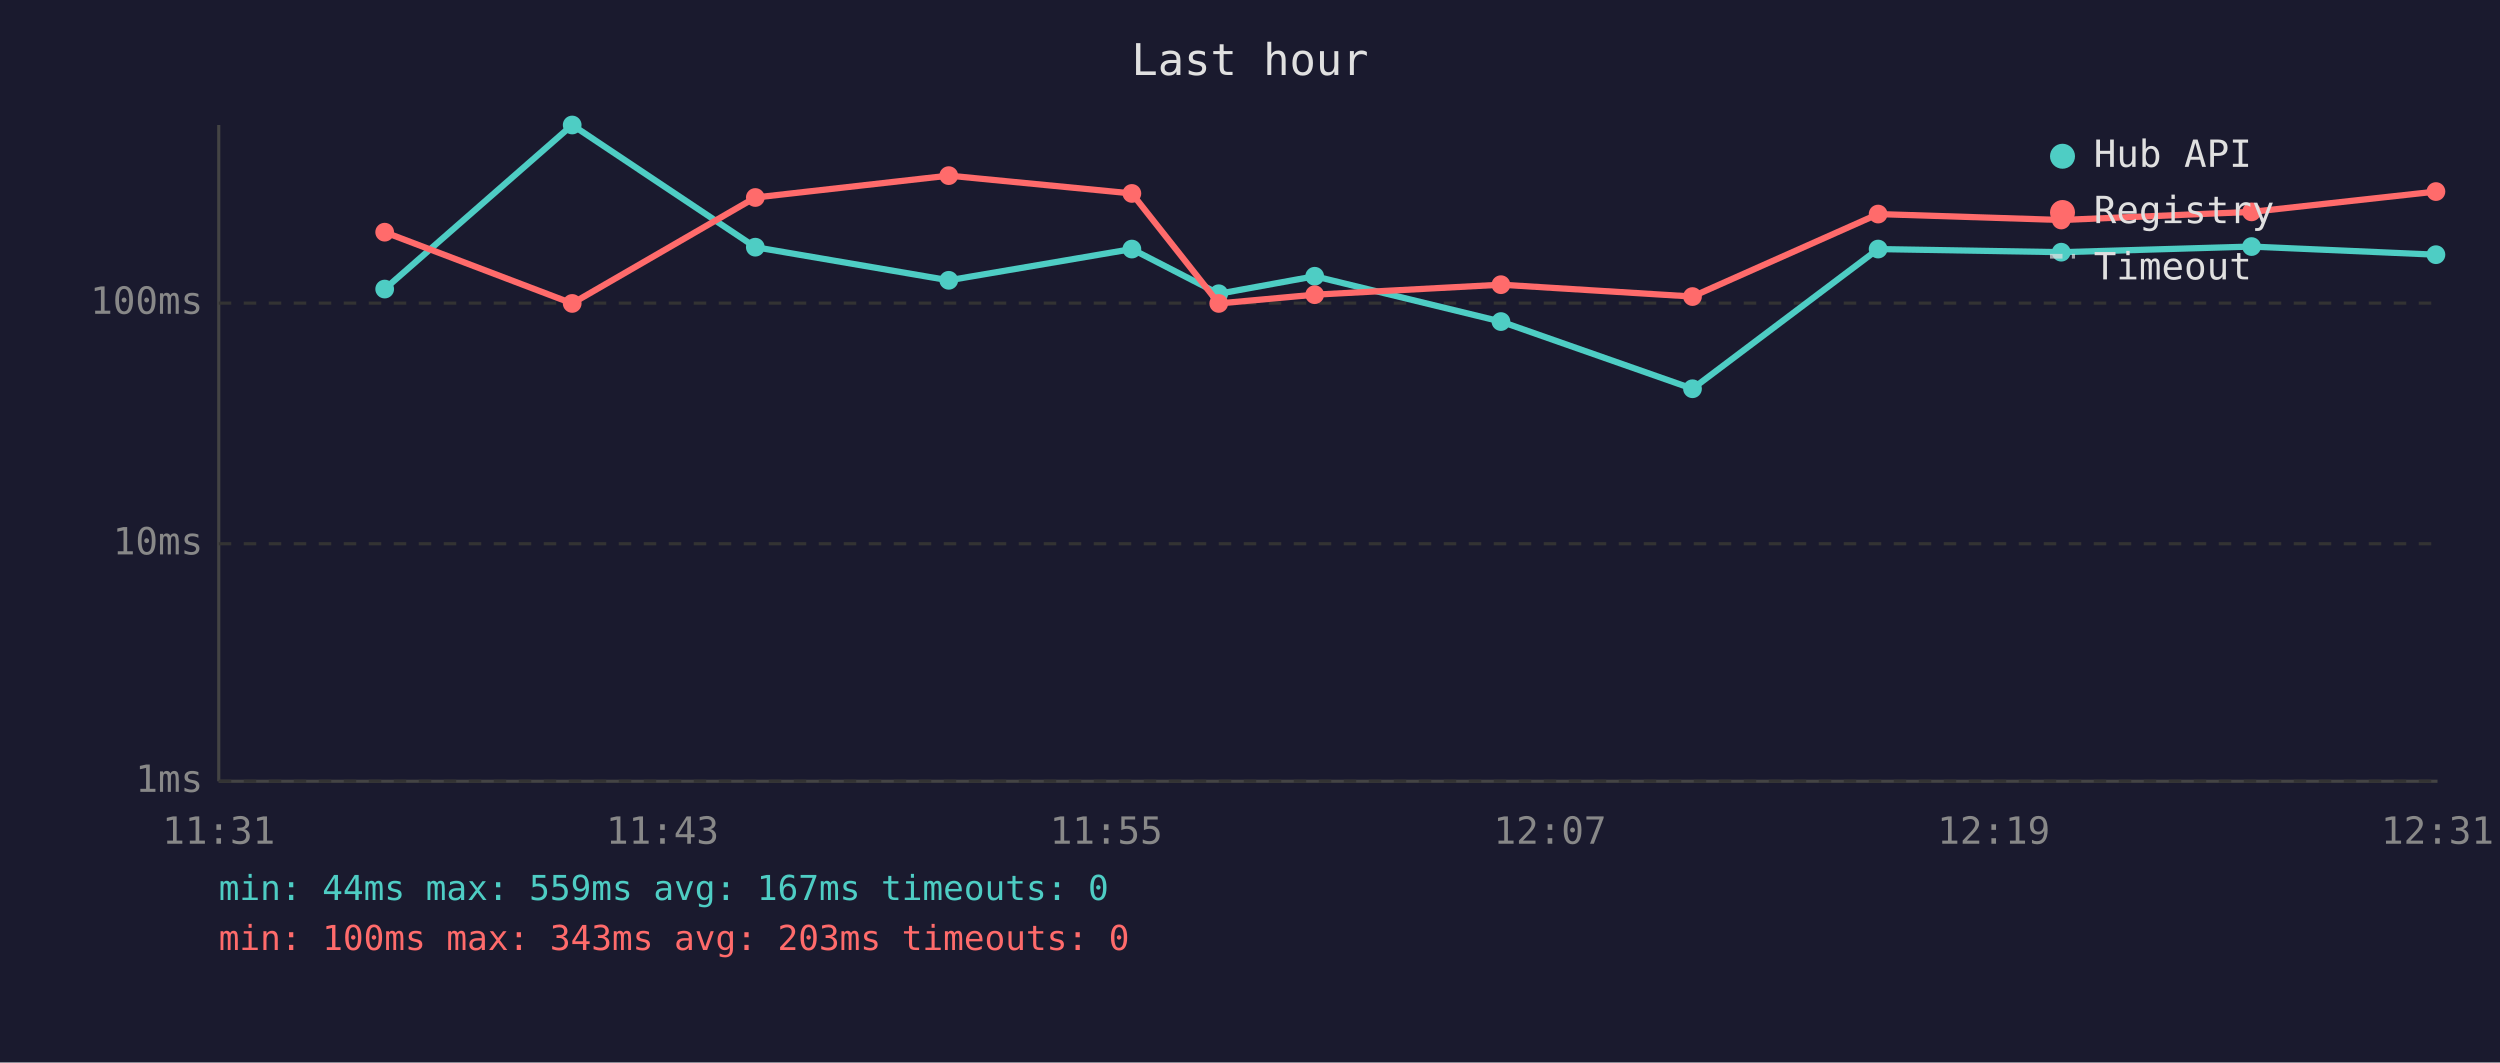
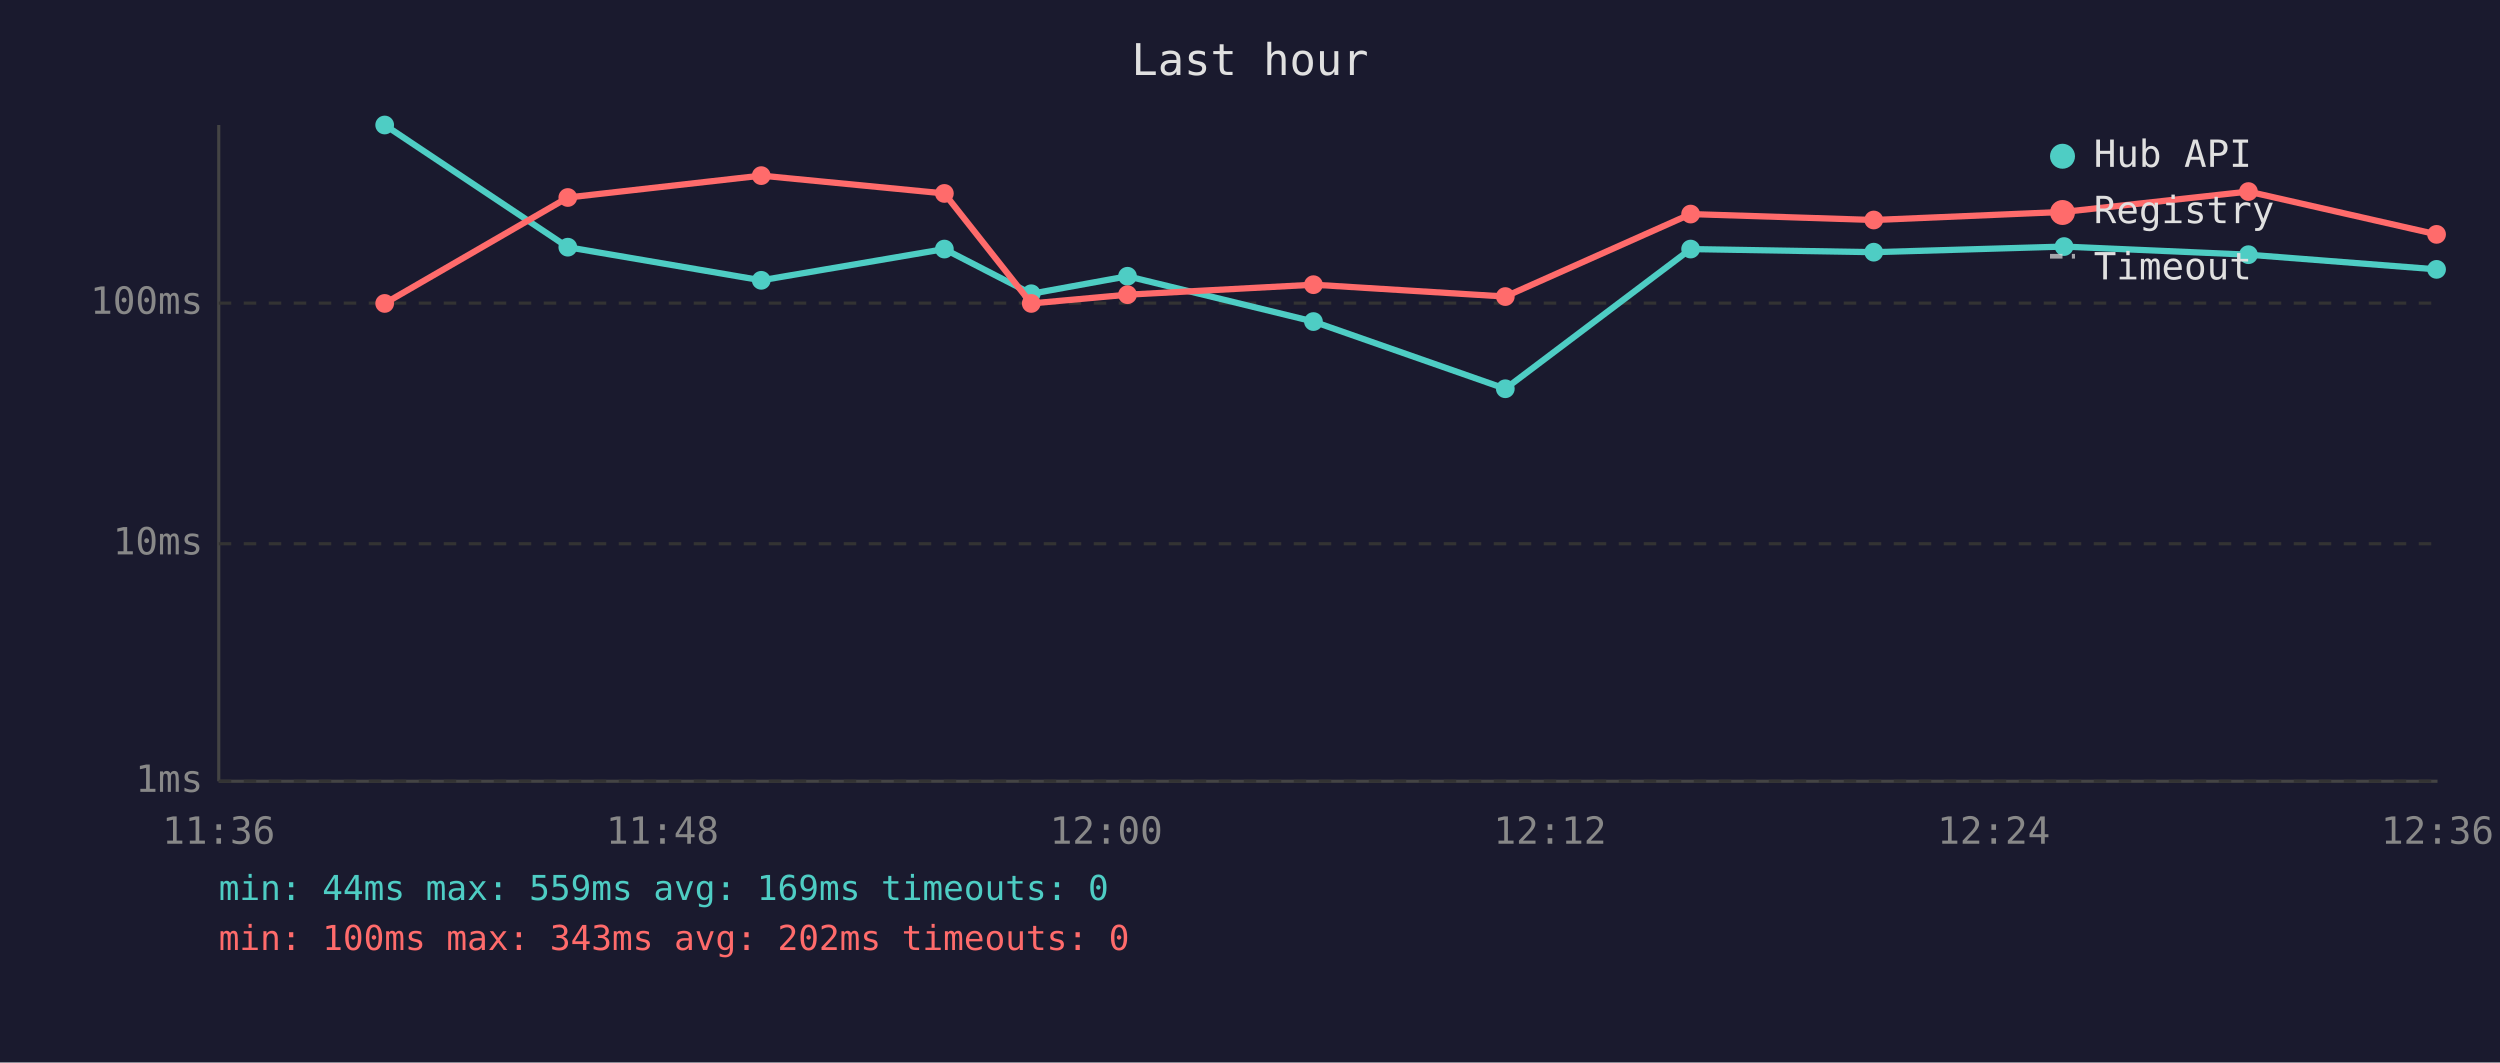
<svg xmlns="http://www.w3.org/2000/svg" viewBox="0 0 800 340" font-family="monospace" font-size="12">
  <rect width="800" height="340" fill="#1a1a2e" />
  <text x="400" y="24" fill="#e0e0e0" font-size="14" text-anchor="middle">Last hour</text>
  <line x1="70" y1="40" x2="70" y2="250" stroke="#444" stroke-width="1" />
  <line x1="70" y1="250" x2="780" y2="250" stroke="#444" stroke-width="1" />
  <line x1="70" y1="250" x2="780" y2="250" stroke="#333" stroke-width="1" stroke-dasharray="4" />
  <text x="65" y="250" fill="#888" text-anchor="end" dominant-baseline="middle">1ms</text>
  <line x1="70" y1="174" x2="780" y2="174" stroke="#333" stroke-width="1" stroke-dasharray="4" />
  <text x="65" y="174" fill="#888" text-anchor="end" dominant-baseline="middle">10ms</text>
  <line x1="70" y1="97" x2="780" y2="97" stroke="#333" stroke-width="1" stroke-dasharray="4" />
  <text x="65" y="97" fill="#888" text-anchor="end" dominant-baseline="middle">100ms</text>
-   <text x="70" y="270" fill="#888" text-anchor="middle">11:31</text>
-   <text x="212" y="270" fill="#888" text-anchor="middle">11:43</text>
-   <text x="354" y="270" fill="#888" text-anchor="middle">11:55</text>
-   <text x="496" y="270" fill="#888" text-anchor="middle">12:07</text>
-   <text x="638" y="270" fill="#888" text-anchor="middle">12:19</text>
-   <text x="780" y="270" fill="#888" text-anchor="middle">12:31</text>
-   <polyline points="123.1,92.5 183.1,40.0 241.7,79.1 303.6,89.7 362.2,79.7 390.0,94.0 420.7,88.4 480.3,102.9 541.6,124.4 601.0,79.7 659.6,80.7 720.5,78.9 779.5,81.5" fill="none" stroke="#4ecdc4" stroke-width="2" opacity="1" />
-   <circle cx="123.1" cy="92.5" r="3" fill="#4ecdc4" />
-   <circle cx="183.1" cy="40.0" r="3" fill="#4ecdc4" />
-   <circle cx="241.7" cy="79.1" r="3" fill="#4ecdc4" />
-   <circle cx="303.6" cy="89.7" r="3" fill="#4ecdc4" />
-   <circle cx="362.2" cy="79.7" r="3" fill="#4ecdc4" />
-   <circle cx="390.0" cy="94.0" r="3" fill="#4ecdc4" />
-   <circle cx="420.7" cy="88.4" r="3" fill="#4ecdc4" />
-   <circle cx="480.3" cy="102.9" r="3" fill="#4ecdc4" />
-   <circle cx="541.6" cy="124.4" r="3" fill="#4ecdc4" />
-   <circle cx="601.0" cy="79.7" r="3" fill="#4ecdc4" />
-   <circle cx="659.6" cy="80.7" r="3" fill="#4ecdc4" />
-   <circle cx="720.5" cy="78.9" r="3" fill="#4ecdc4" />
-   <circle cx="779.5" cy="81.5" r="3" fill="#4ecdc4" />
-   <polyline points="123.1,74.3 183.1,97.1 241.7,63.2 303.6,56.2 362.2,61.9 390.0,97.1 420.7,94.3 480.3,91.1 541.6,94.9 601.0,68.5 659.6,70.4 720.5,67.8 779.5,61.3" fill="none" stroke="#ff6b6b" stroke-width="2" opacity="1" />
-   <circle cx="123.1" cy="74.3" r="3" fill="#ff6b6b" />
-   <circle cx="183.1" cy="97.1" r="3" fill="#ff6b6b" />
-   <circle cx="241.7" cy="63.2" r="3" fill="#ff6b6b" />
-   <circle cx="303.6" cy="56.2" r="3" fill="#ff6b6b" />
-   <circle cx="362.2" cy="61.9" r="3" fill="#ff6b6b" />
-   <circle cx="390.0" cy="97.1" r="3" fill="#ff6b6b" />
-   <circle cx="420.7" cy="94.3" r="3" fill="#ff6b6b" />
-   <circle cx="480.3" cy="91.1" r="3" fill="#ff6b6b" />
-   <circle cx="541.6" cy="94.9" r="3" fill="#ff6b6b" />
-   <circle cx="601.0" cy="68.5" r="3" fill="#ff6b6b" />
-   <circle cx="659.6" cy="70.4" r="3" fill="#ff6b6b" />
-   <circle cx="720.5" cy="67.8" r="3" fill="#ff6b6b" />
-   <circle cx="779.5" cy="61.3" r="3" fill="#ff6b6b" />
+   <text x="70" y="270" fill="#888" text-anchor="middle">11:36</text>
+   <text x="212" y="270" fill="#888" text-anchor="middle">11:48</text>
+   <text x="354" y="270" fill="#888" text-anchor="middle">12:00</text>
+   <text x="496" y="270" fill="#888" text-anchor="middle">12:12</text>
+   <text x="638" y="270" fill="#888" text-anchor="middle">12:24</text>
+   <text x="780" y="270" fill="#888" text-anchor="middle">12:36</text>
+   <polyline points="123.1,40.0 181.7,79.1 243.6,89.7 302.2,79.7 330.0,94.0 360.8,88.4 420.3,102.9 481.7,124.4 541.0,79.7 599.6,80.7 660.5,78.9 719.5,81.5 779.7,86.2" fill="none" stroke="#4ecdc4" stroke-width="2" opacity="1" />
+   <circle cx="123.1" cy="40.0" r="3" fill="#4ecdc4" />
+   <circle cx="181.7" cy="79.1" r="3" fill="#4ecdc4" />
+   <circle cx="243.6" cy="89.7" r="3" fill="#4ecdc4" />
+   <circle cx="302.2" cy="79.7" r="3" fill="#4ecdc4" />
+   <circle cx="330.0" cy="94.0" r="3" fill="#4ecdc4" />
+   <circle cx="360.8" cy="88.4" r="3" fill="#4ecdc4" />
+   <circle cx="420.3" cy="102.9" r="3" fill="#4ecdc4" />
+   <circle cx="481.7" cy="124.4" r="3" fill="#4ecdc4" />
+   <circle cx="541.0" cy="79.7" r="3" fill="#4ecdc4" />
+   <circle cx="599.6" cy="80.7" r="3" fill="#4ecdc4" />
+   <circle cx="660.5" cy="78.9" r="3" fill="#4ecdc4" />
+   <circle cx="719.5" cy="81.5" r="3" fill="#4ecdc4" />
+   <circle cx="779.7" cy="86.2" r="3" fill="#4ecdc4" />
+   <polyline points="123.1,97.1 181.7,63.2 243.6,56.2 302.2,61.9 330.0,97.1 360.8,94.3 420.3,91.1 481.7,94.9 541.0,68.5 599.6,70.4 660.5,67.8 719.5,61.3 779.7,75.0" fill="none" stroke="#ff6b6b" stroke-width="2" opacity="1" />
+   <circle cx="123.1" cy="97.1" r="3" fill="#ff6b6b" />
+   <circle cx="181.7" cy="63.2" r="3" fill="#ff6b6b" />
+   <circle cx="243.6" cy="56.2" r="3" fill="#ff6b6b" />
+   <circle cx="302.2" cy="61.9" r="3" fill="#ff6b6b" />
+   <circle cx="330.0" cy="97.1" r="3" fill="#ff6b6b" />
+   <circle cx="360.8" cy="94.3" r="3" fill="#ff6b6b" />
+   <circle cx="420.3" cy="91.1" r="3" fill="#ff6b6b" />
+   <circle cx="481.7" cy="94.9" r="3" fill="#ff6b6b" />
+   <circle cx="541.0" cy="68.5" r="3" fill="#ff6b6b" />
+   <circle cx="599.6" cy="70.4" r="3" fill="#ff6b6b" />
+   <circle cx="660.5" cy="67.8" r="3" fill="#ff6b6b" />
+   <circle cx="719.5" cy="61.3" r="3" fill="#ff6b6b" />
+   <circle cx="779.7" cy="75.0" r="3" fill="#ff6b6b" />
  <circle cx="660" cy="50" r="4" fill="#4ecdc4" />
  <text x="670" y="50" fill="#e0e0e0" dominant-baseline="middle">Hub API</text>
  <circle cx="660" cy="68" r="4" fill="#ff6b6b" />
  <text x="670" y="68" fill="#e0e0e0" dominant-baseline="middle">Registry</text>
  <line x1="656" y1="82" x2="664" y2="82" stroke="#e0e0e0" stroke-width="1.5" stroke-dasharray="4,3" opacity="0.7" />
  <text x="670" y="86" fill="#e0e0e0" dominant-baseline="middle">Timeout</text>
-   <text x="70" y="288" fill="#4ecdc4" font-size="11">min: 44ms  max: 559ms  avg: 167ms  timeouts: 0</text>
-   <text x="70" y="304" fill="#ff6b6b" font-size="11">min: 100ms  max: 343ms  avg: 203ms  timeouts: 0</text>
+   <text x="70" y="288" fill="#4ecdc4" font-size="11">min: 44ms  max: 559ms  avg: 169ms  timeouts: 0</text>
+   <text x="70" y="304" fill="#ff6b6b" font-size="11">min: 100ms  max: 343ms  avg: 202ms  timeouts: 0</text>
</svg>
